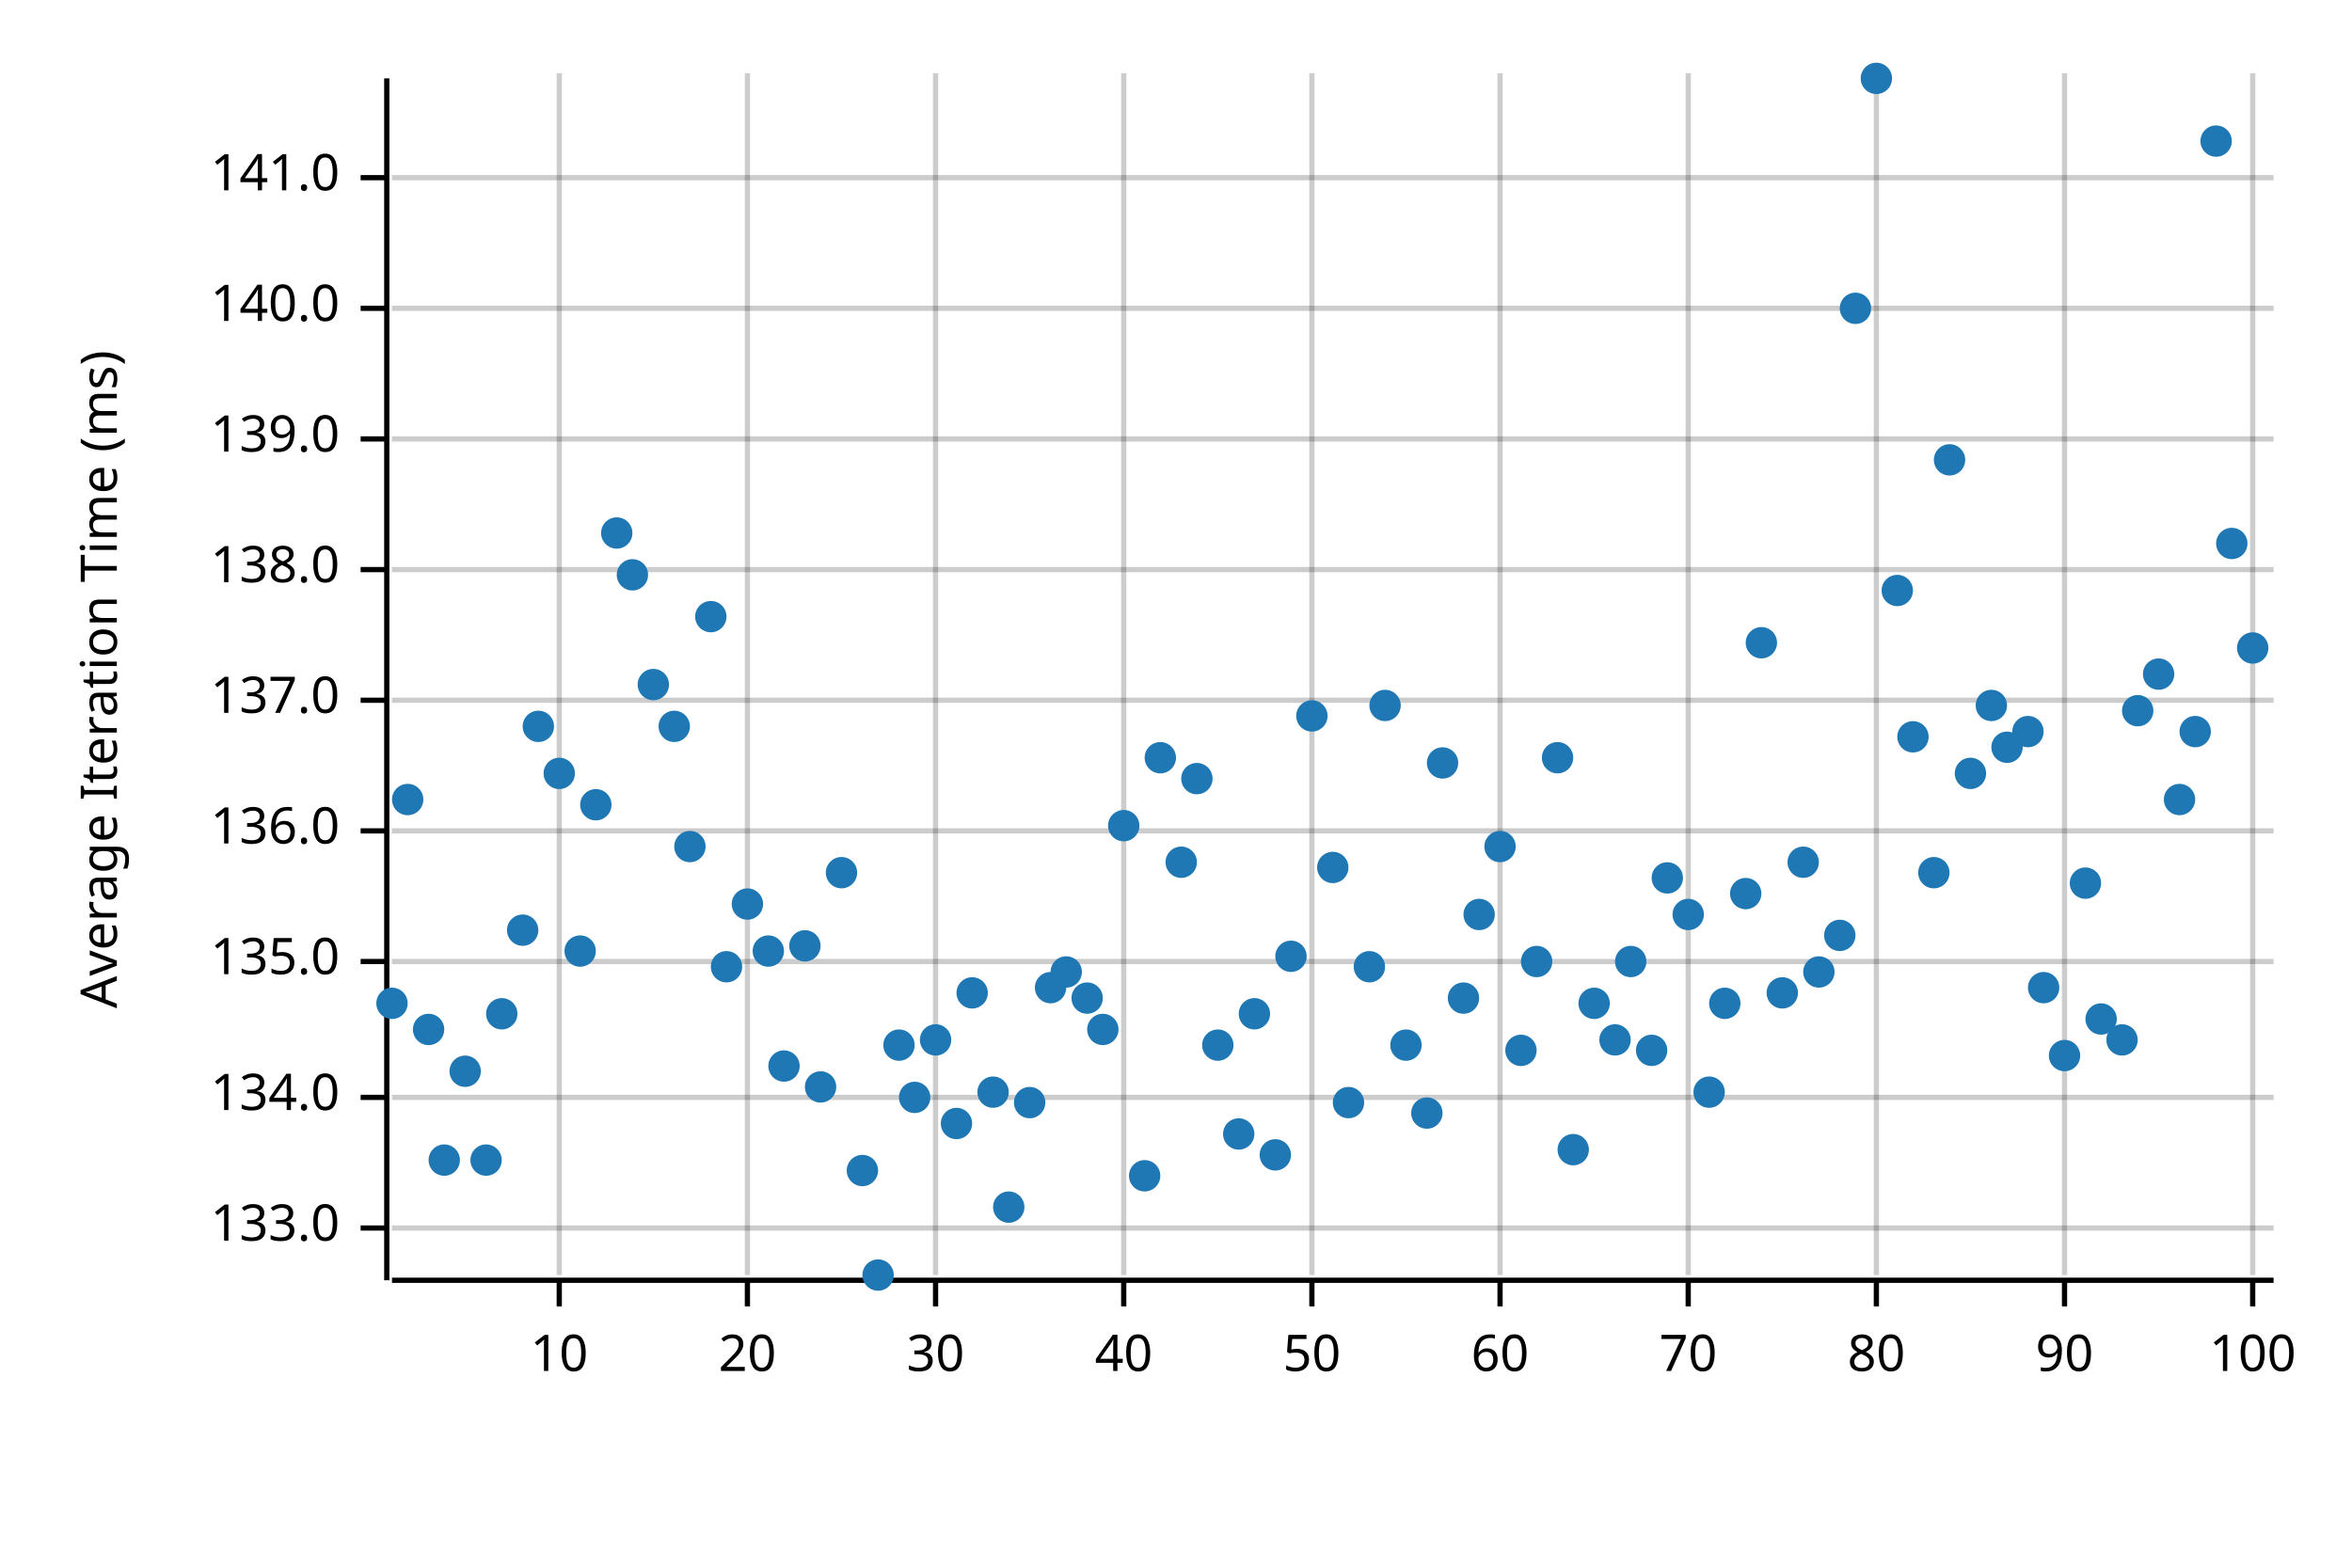
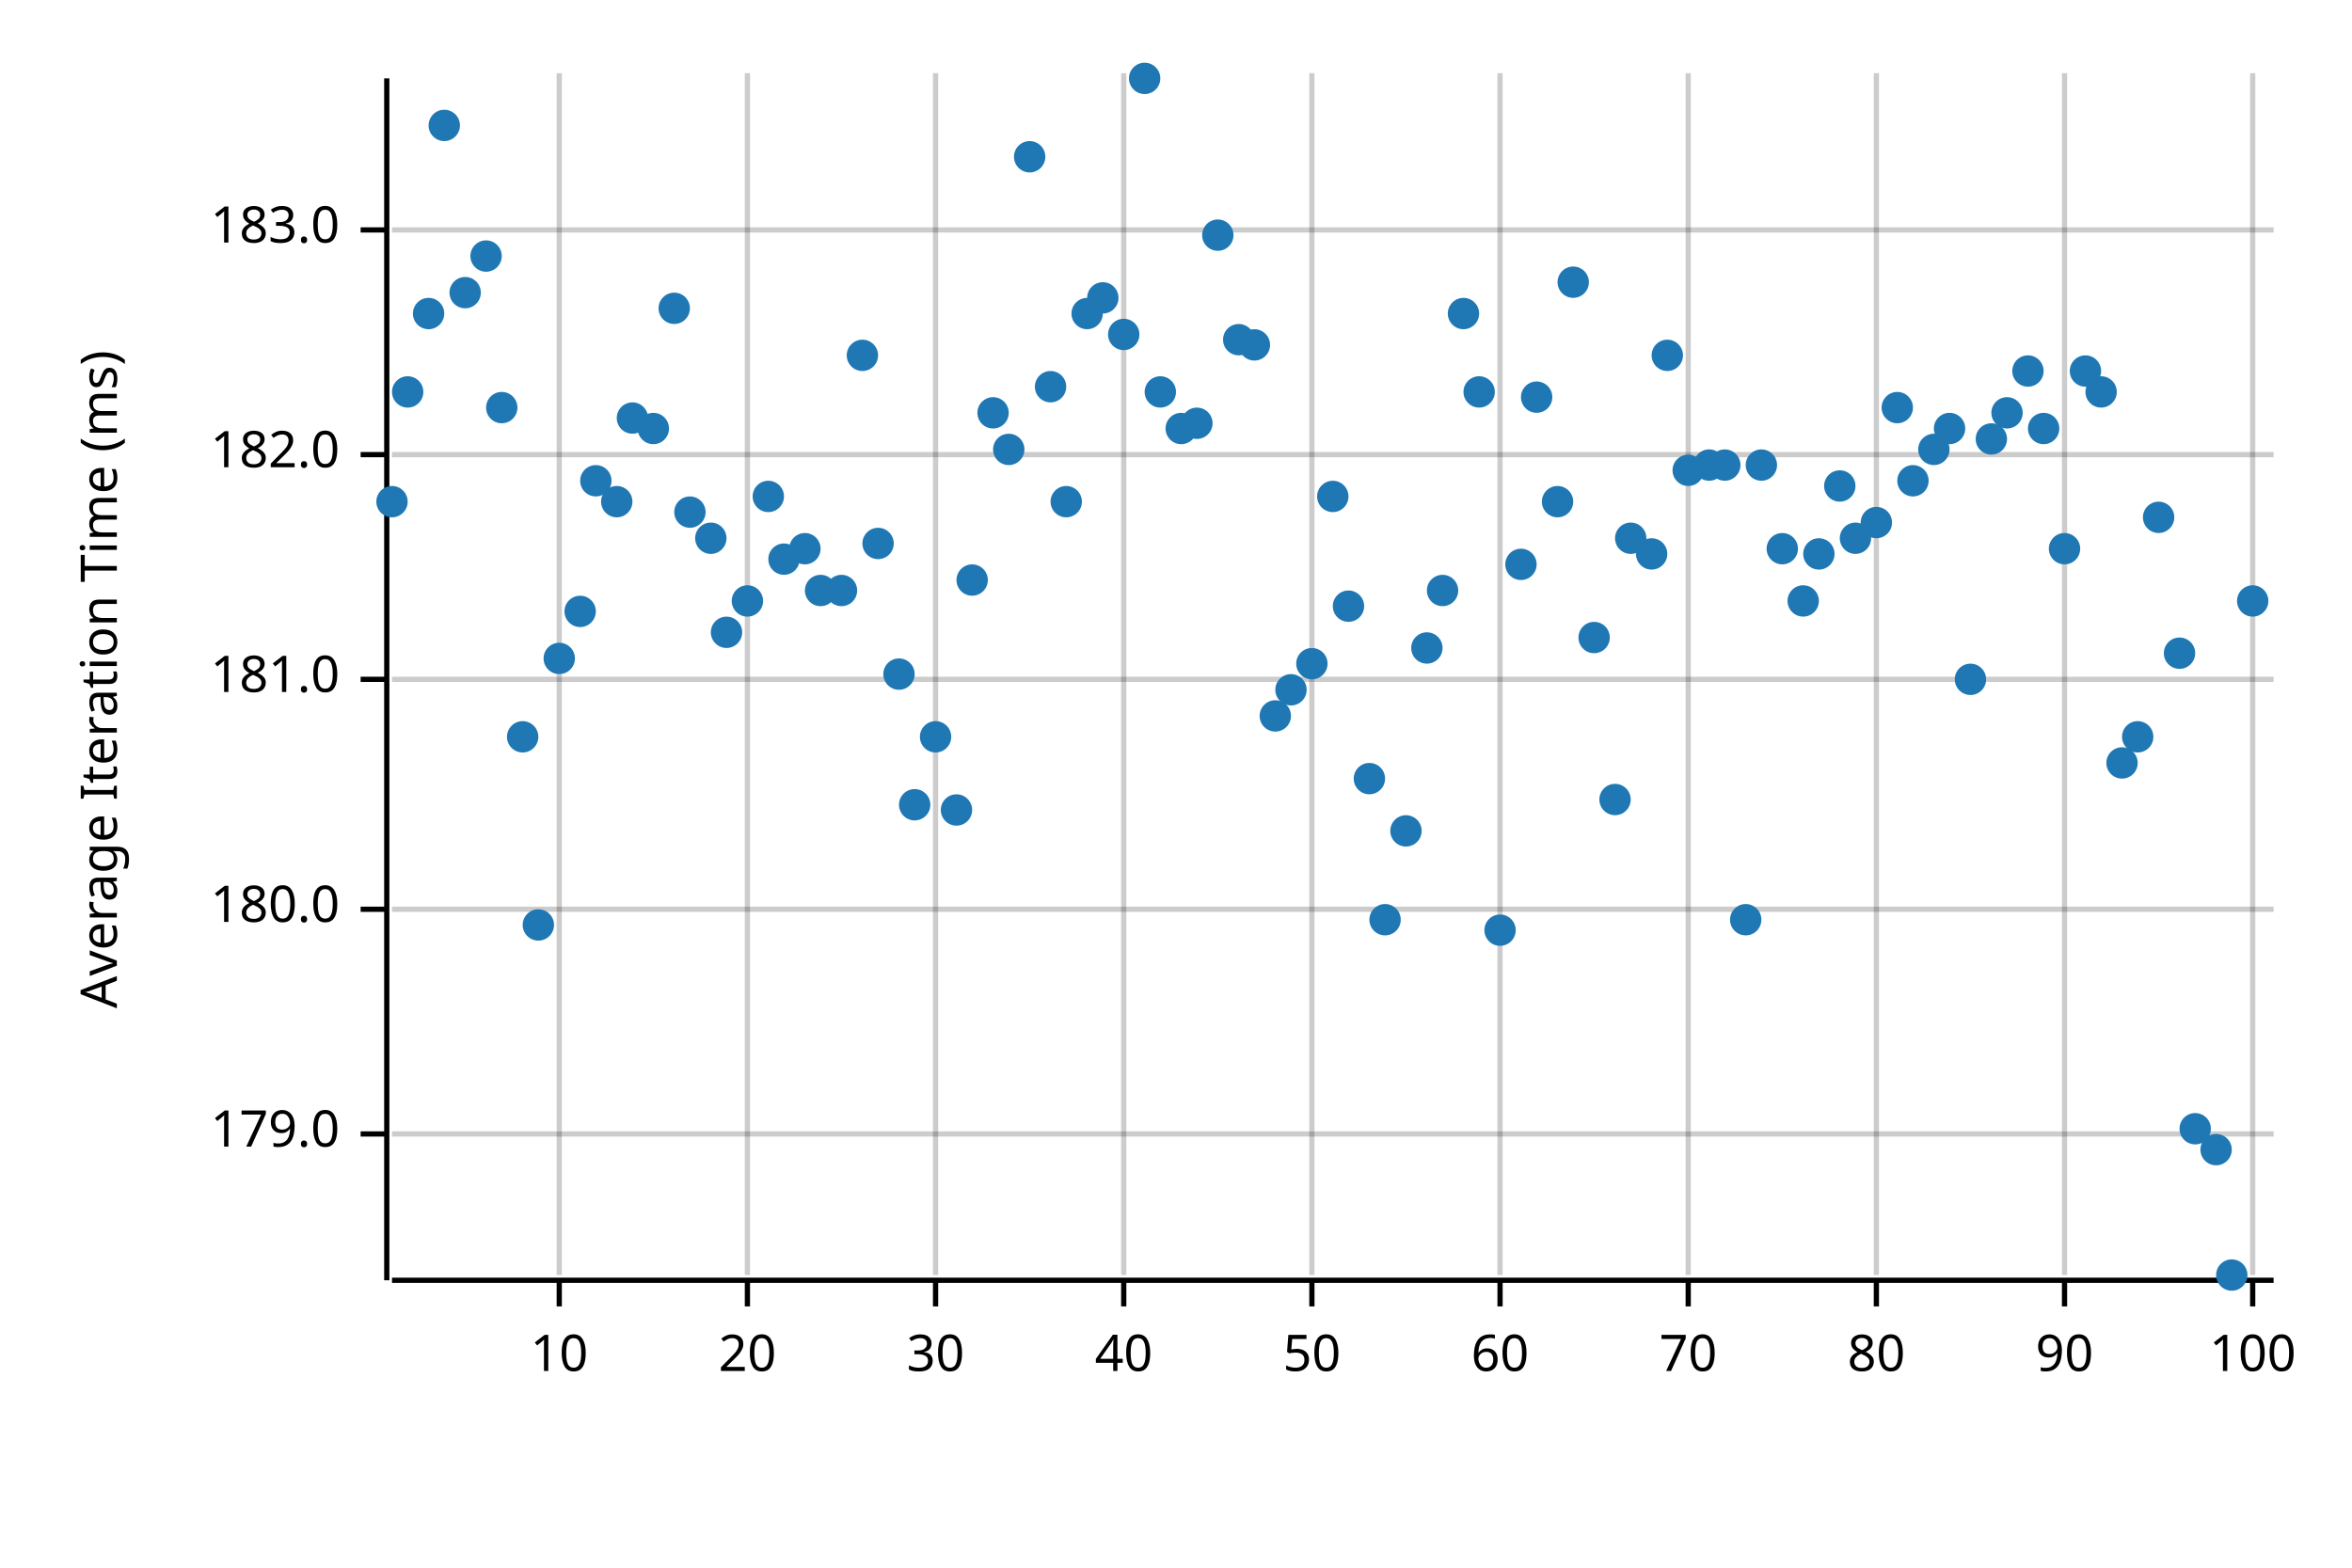
<svg xmlns="http://www.w3.org/2000/svg" width="450" height="300" viewBox="0 0 450 300">
  <text x="15" y="130" dy="0.76em" text-anchor="middle" font-family="sans-serif" font-size="9.677" opacity="1" fill="#000000" transform="rotate(270, 15, 130)">
Average Iteration Time (ms)
</text>
  <line opacity="0.2" stroke="#000000" stroke-width="1" x1="107" y1="244" x2="107" y2="14" />
  <line opacity="0.2" stroke="#000000" stroke-width="1" x1="143" y1="244" x2="143" y2="14" />
  <line opacity="0.2" stroke="#000000" stroke-width="1" x1="179" y1="244" x2="179" y2="14" />
  <line opacity="0.2" stroke="#000000" stroke-width="1" x1="215" y1="244" x2="215" y2="14" />
  <line opacity="0.2" stroke="#000000" stroke-width="1" x1="251" y1="244" x2="251" y2="14" />
  <line opacity="0.2" stroke="#000000" stroke-width="1" x1="287" y1="244" x2="287" y2="14" />
  <line opacity="0.2" stroke="#000000" stroke-width="1" x1="323" y1="244" x2="323" y2="14" />
  <line opacity="0.2" stroke="#000000" stroke-width="1" x1="359" y1="244" x2="359" y2="14" />
  <line opacity="0.2" stroke="#000000" stroke-width="1" x1="395" y1="244" x2="395" y2="14" />
  <line opacity="0.2" stroke="#000000" stroke-width="1" x1="431" y1="244" x2="431" y2="14" />
-   <line opacity="0.2" stroke="#000000" stroke-width="1" x1="75" y1="235" x2="435" y2="235" />
-   <line opacity="0.2" stroke="#000000" stroke-width="1" x1="75" y1="210" x2="435" y2="210" />
-   <line opacity="0.2" stroke="#000000" stroke-width="1" x1="75" y1="184" x2="435" y2="184" />
-   <line opacity="0.2" stroke="#000000" stroke-width="1" x1="75" y1="159" x2="435" y2="159" />
-   <line opacity="0.2" stroke="#000000" stroke-width="1" x1="75" y1="134" x2="435" y2="134" />
-   <line opacity="0.2" stroke="#000000" stroke-width="1" x1="75" y1="109" x2="435" y2="109" />
-   <line opacity="0.2" stroke="#000000" stroke-width="1" x1="75" y1="84" x2="435" y2="84" />
-   <line opacity="0.2" stroke="#000000" stroke-width="1" x1="75" y1="59" x2="435" y2="59" />
-   <line opacity="0.2" stroke="#000000" stroke-width="1" x1="75" y1="34" x2="435" y2="34" />
+   <line opacity="0.2" stroke="#000000" stroke-width="1" x1="75" y1="217" x2="435" y2="217" />
+   <line opacity="0.2" stroke="#000000" stroke-width="1" x1="75" y1="174" x2="435" y2="174" />
+   <line opacity="0.2" stroke="#000000" stroke-width="1" x1="75" y1="130" x2="435" y2="130" />
+   <line opacity="0.2" stroke="#000000" stroke-width="1" x1="75" y1="87" x2="435" y2="87" />
+   <line opacity="0.2" stroke="#000000" stroke-width="1" x1="75" y1="44" x2="435" y2="44" />
  <polyline fill="none" opacity="1" stroke="#000000" stroke-width="1" points="74,15 74,245 " />
-   <text x="65" y="235" dy="0.5ex" text-anchor="end" font-family="sans-serif" font-size="9.677" opacity="1" fill="#000000">
- 133.0
+   <text x="65" y="217" dy="0.5ex" text-anchor="end" font-family="sans-serif" font-size="9.677" opacity="1" fill="#000000">
+ 179.0
</text>
-   <polyline fill="none" opacity="1" stroke="#000000" stroke-width="1" points="69,235 74,235 " />
-   <text x="65" y="210" dy="0.5ex" text-anchor="end" font-family="sans-serif" font-size="9.677" opacity="1" fill="#000000">
- 134.0
+   <polyline fill="none" opacity="1" stroke="#000000" stroke-width="1" points="69,217 74,217 " />
+   <text x="65" y="174" dy="0.5ex" text-anchor="end" font-family="sans-serif" font-size="9.677" opacity="1" fill="#000000">
+ 180.0
</text>
-   <polyline fill="none" opacity="1" stroke="#000000" stroke-width="1" points="69,210 74,210 " />
-   <text x="65" y="184" dy="0.5ex" text-anchor="end" font-family="sans-serif" font-size="9.677" opacity="1" fill="#000000">
- 135.0
+   <polyline fill="none" opacity="1" stroke="#000000" stroke-width="1" points="69,174 74,174 " />
+   <text x="65" y="130" dy="0.5ex" text-anchor="end" font-family="sans-serif" font-size="9.677" opacity="1" fill="#000000">
+ 181.0
</text>
-   <polyline fill="none" opacity="1" stroke="#000000" stroke-width="1" points="69,184 74,184 " />
-   <text x="65" y="159" dy="0.5ex" text-anchor="end" font-family="sans-serif" font-size="9.677" opacity="1" fill="#000000">
- 136.0
+   <polyline fill="none" opacity="1" stroke="#000000" stroke-width="1" points="69,130 74,130 " />
+   <text x="65" y="87" dy="0.5ex" text-anchor="end" font-family="sans-serif" font-size="9.677" opacity="1" fill="#000000">
+ 182.0
</text>
-   <polyline fill="none" opacity="1" stroke="#000000" stroke-width="1" points="69,159 74,159 " />
-   <text x="65" y="134" dy="0.5ex" text-anchor="end" font-family="sans-serif" font-size="9.677" opacity="1" fill="#000000">
- 137.0
+   <polyline fill="none" opacity="1" stroke="#000000" stroke-width="1" points="69,87 74,87 " />
+   <text x="65" y="44" dy="0.5ex" text-anchor="end" font-family="sans-serif" font-size="9.677" opacity="1" fill="#000000">
+ 183.0
</text>
-   <polyline fill="none" opacity="1" stroke="#000000" stroke-width="1" points="69,134 74,134 " />
-   <text x="65" y="109" dy="0.5ex" text-anchor="end" font-family="sans-serif" font-size="9.677" opacity="1" fill="#000000">
- 138.0
- </text>
-   <polyline fill="none" opacity="1" stroke="#000000" stroke-width="1" points="69,109 74,109 " />
-   <text x="65" y="84" dy="0.5ex" text-anchor="end" font-family="sans-serif" font-size="9.677" opacity="1" fill="#000000">
- 139.0
- </text>
-   <polyline fill="none" opacity="1" stroke="#000000" stroke-width="1" points="69,84 74,84 " />
-   <text x="65" y="59" dy="0.5ex" text-anchor="end" font-family="sans-serif" font-size="9.677" opacity="1" fill="#000000">
- 140.0
- </text>
-   <polyline fill="none" opacity="1" stroke="#000000" stroke-width="1" points="69,59 74,59 " />
-   <text x="65" y="34" dy="0.5ex" text-anchor="end" font-family="sans-serif" font-size="9.677" opacity="1" fill="#000000">
- 141.0
- </text>
-   <polyline fill="none" opacity="1" stroke="#000000" stroke-width="1" points="69,34 74,34 " />
+   <polyline fill="none" opacity="1" stroke="#000000" stroke-width="1" points="69,44 74,44 " />
  <polyline fill="none" opacity="1" stroke="#000000" stroke-width="1" points="75,245 435,245 " />
  <text x="107" y="255" dy="0.76em" text-anchor="middle" font-family="sans-serif" font-size="9.677" opacity="1" fill="#000000">
10
</text>
  <polyline fill="none" opacity="1" stroke="#000000" stroke-width="1" points="107,245 107,250 " />
  <text x="143" y="255" dy="0.76em" text-anchor="middle" font-family="sans-serif" font-size="9.677" opacity="1" fill="#000000">
20
</text>
  <polyline fill="none" opacity="1" stroke="#000000" stroke-width="1" points="143,245 143,250 " />
  <text x="179" y="255" dy="0.76em" text-anchor="middle" font-family="sans-serif" font-size="9.677" opacity="1" fill="#000000">
30
</text>
  <polyline fill="none" opacity="1" stroke="#000000" stroke-width="1" points="179,245 179,250 " />
  <text x="215" y="255" dy="0.76em" text-anchor="middle" font-family="sans-serif" font-size="9.677" opacity="1" fill="#000000">
40
</text>
  <polyline fill="none" opacity="1" stroke="#000000" stroke-width="1" points="215,245 215,250 " />
  <text x="251" y="255" dy="0.76em" text-anchor="middle" font-family="sans-serif" font-size="9.677" opacity="1" fill="#000000">
50
</text>
  <polyline fill="none" opacity="1" stroke="#000000" stroke-width="1" points="251,245 251,250 " />
  <text x="287" y="255" dy="0.76em" text-anchor="middle" font-family="sans-serif" font-size="9.677" opacity="1" fill="#000000">
60
</text>
  <polyline fill="none" opacity="1" stroke="#000000" stroke-width="1" points="287,245 287,250 " />
  <text x="323" y="255" dy="0.76em" text-anchor="middle" font-family="sans-serif" font-size="9.677" opacity="1" fill="#000000">
70
</text>
  <polyline fill="none" opacity="1" stroke="#000000" stroke-width="1" points="323,245 323,250 " />
  <text x="359" y="255" dy="0.76em" text-anchor="middle" font-family="sans-serif" font-size="9.677" opacity="1" fill="#000000">
80
</text>
  <polyline fill="none" opacity="1" stroke="#000000" stroke-width="1" points="359,245 359,250 " />
  <text x="395" y="255" dy="0.76em" text-anchor="middle" font-family="sans-serif" font-size="9.677" opacity="1" fill="#000000">
90
</text>
  <polyline fill="none" opacity="1" stroke="#000000" stroke-width="1" points="395,245 395,250 " />
  <text x="431" y="255" dy="0.76em" text-anchor="middle" font-family="sans-serif" font-size="9.677" opacity="1" fill="#000000">
100
</text>
  <polyline fill="none" opacity="1" stroke="#000000" stroke-width="1" points="431,245 431,250 " />
-   <circle cx="75" cy="192" r="3" opacity="1" fill="#1F78B4" stroke="none" stroke-width="1" />
-   <circle cx="78" cy="153" r="3" opacity="1" fill="#1F78B4" stroke="none" stroke-width="1" />
-   <circle cx="82" cy="197" r="3" opacity="1" fill="#1F78B4" stroke="none" stroke-width="1" />
-   <circle cx="85" cy="222" r="3" opacity="1" fill="#1F78B4" stroke="none" stroke-width="1" />
-   <circle cx="89" cy="205" r="3" opacity="1" fill="#1F78B4" stroke="none" stroke-width="1" />
-   <circle cx="93" cy="222" r="3" opacity="1" fill="#1F78B4" stroke="none" stroke-width="1" />
-   <circle cx="96" cy="194" r="3" opacity="1" fill="#1F78B4" stroke="none" stroke-width="1" />
-   <circle cx="100" cy="178" r="3" opacity="1" fill="#1F78B4" stroke="none" stroke-width="1" />
-   <circle cx="103" cy="139" r="3" opacity="1" fill="#1F78B4" stroke="none" stroke-width="1" />
-   <circle cx="107" cy="148" r="3" opacity="1" fill="#1F78B4" stroke="none" stroke-width="1" />
-   <circle cx="111" cy="182" r="3" opacity="1" fill="#1F78B4" stroke="none" stroke-width="1" />
-   <circle cx="114" cy="154" r="3" opacity="1" fill="#1F78B4" stroke="none" stroke-width="1" />
-   <circle cx="118" cy="102" r="3" opacity="1" fill="#1F78B4" stroke="none" stroke-width="1" />
-   <circle cx="121" cy="110" r="3" opacity="1" fill="#1F78B4" stroke="none" stroke-width="1" />
-   <circle cx="125" cy="131" r="3" opacity="1" fill="#1F78B4" stroke="none" stroke-width="1" />
-   <circle cx="129" cy="139" r="3" opacity="1" fill="#1F78B4" stroke="none" stroke-width="1" />
-   <circle cx="132" cy="162" r="3" opacity="1" fill="#1F78B4" stroke="none" stroke-width="1" />
-   <circle cx="136" cy="118" r="3" opacity="1" fill="#1F78B4" stroke="none" stroke-width="1" />
-   <circle cx="139" cy="185" r="3" opacity="1" fill="#1F78B4" stroke="none" stroke-width="1" />
-   <circle cx="143" cy="173" r="3" opacity="1" fill="#1F78B4" stroke="none" stroke-width="1" />
-   <circle cx="147" cy="182" r="3" opacity="1" fill="#1F78B4" stroke="none" stroke-width="1" />
-   <circle cx="150" cy="204" r="3" opacity="1" fill="#1F78B4" stroke="none" stroke-width="1" />
-   <circle cx="154" cy="181" r="3" opacity="1" fill="#1F78B4" stroke="none" stroke-width="1" />
-   <circle cx="157" cy="208" r="3" opacity="1" fill="#1F78B4" stroke="none" stroke-width="1" />
-   <circle cx="161" cy="167" r="3" opacity="1" fill="#1F78B4" stroke="none" stroke-width="1" />
-   <circle cx="165" cy="224" r="3" opacity="1" fill="#1F78B4" stroke="none" stroke-width="1" />
-   <circle cx="168" cy="244" r="3" opacity="1" fill="#1F78B4" stroke="none" stroke-width="1" />
-   <circle cx="172" cy="200" r="3" opacity="1" fill="#1F78B4" stroke="none" stroke-width="1" />
-   <circle cx="175" cy="210" r="3" opacity="1" fill="#1F78B4" stroke="none" stroke-width="1" />
-   <circle cx="179" cy="199" r="3" opacity="1" fill="#1F78B4" stroke="none" stroke-width="1" />
-   <circle cx="183" cy="215" r="3" opacity="1" fill="#1F78B4" stroke="none" stroke-width="1" />
-   <circle cx="186" cy="190" r="3" opacity="1" fill="#1F78B4" stroke="none" stroke-width="1" />
-   <circle cx="190" cy="209" r="3" opacity="1" fill="#1F78B4" stroke="none" stroke-width="1" />
-   <circle cx="193" cy="231" r="3" opacity="1" fill="#1F78B4" stroke="none" stroke-width="1" />
-   <circle cx="197" cy="211" r="3" opacity="1" fill="#1F78B4" stroke="none" stroke-width="1" />
-   <circle cx="201" cy="189" r="3" opacity="1" fill="#1F78B4" stroke="none" stroke-width="1" />
-   <circle cx="204" cy="186" r="3" opacity="1" fill="#1F78B4" stroke="none" stroke-width="1" />
-   <circle cx="208" cy="191" r="3" opacity="1" fill="#1F78B4" stroke="none" stroke-width="1" />
-   <circle cx="211" cy="197" r="3" opacity="1" fill="#1F78B4" stroke="none" stroke-width="1" />
-   <circle cx="215" cy="158" r="3" opacity="1" fill="#1F78B4" stroke="none" stroke-width="1" />
-   <circle cx="219" cy="225" r="3" opacity="1" fill="#1F78B4" stroke="none" stroke-width="1" />
-   <circle cx="222" cy="145" r="3" opacity="1" fill="#1F78B4" stroke="none" stroke-width="1" />
-   <circle cx="226" cy="165" r="3" opacity="1" fill="#1F78B4" stroke="none" stroke-width="1" />
-   <circle cx="229" cy="149" r="3" opacity="1" fill="#1F78B4" stroke="none" stroke-width="1" />
-   <circle cx="233" cy="200" r="3" opacity="1" fill="#1F78B4" stroke="none" stroke-width="1" />
-   <circle cx="237" cy="217" r="3" opacity="1" fill="#1F78B4" stroke="none" stroke-width="1" />
-   <circle cx="240" cy="194" r="3" opacity="1" fill="#1F78B4" stroke="none" stroke-width="1" />
-   <circle cx="244" cy="221" r="3" opacity="1" fill="#1F78B4" stroke="none" stroke-width="1" />
-   <circle cx="247" cy="183" r="3" opacity="1" fill="#1F78B4" stroke="none" stroke-width="1" />
-   <circle cx="251" cy="137" r="3" opacity="1" fill="#1F78B4" stroke="none" stroke-width="1" />
-   <circle cx="255" cy="166" r="3" opacity="1" fill="#1F78B4" stroke="none" stroke-width="1" />
-   <circle cx="258" cy="211" r="3" opacity="1" fill="#1F78B4" stroke="none" stroke-width="1" />
-   <circle cx="262" cy="185" r="3" opacity="1" fill="#1F78B4" stroke="none" stroke-width="1" />
-   <circle cx="265" cy="135" r="3" opacity="1" fill="#1F78B4" stroke="none" stroke-width="1" />
-   <circle cx="269" cy="200" r="3" opacity="1" fill="#1F78B4" stroke="none" stroke-width="1" />
-   <circle cx="273" cy="213" r="3" opacity="1" fill="#1F78B4" stroke="none" stroke-width="1" />
-   <circle cx="276" cy="146" r="3" opacity="1" fill="#1F78B4" stroke="none" stroke-width="1" />
-   <circle cx="280" cy="191" r="3" opacity="1" fill="#1F78B4" stroke="none" stroke-width="1" />
-   <circle cx="283" cy="175" r="3" opacity="1" fill="#1F78B4" stroke="none" stroke-width="1" />
-   <circle cx="287" cy="162" r="3" opacity="1" fill="#1F78B4" stroke="none" stroke-width="1" />
-   <circle cx="291" cy="201" r="3" opacity="1" fill="#1F78B4" stroke="none" stroke-width="1" />
-   <circle cx="294" cy="184" r="3" opacity="1" fill="#1F78B4" stroke="none" stroke-width="1" />
-   <circle cx="298" cy="145" r="3" opacity="1" fill="#1F78B4" stroke="none" stroke-width="1" />
-   <circle cx="301" cy="220" r="3" opacity="1" fill="#1F78B4" stroke="none" stroke-width="1" />
-   <circle cx="305" cy="192" r="3" opacity="1" fill="#1F78B4" stroke="none" stroke-width="1" />
-   <circle cx="309" cy="199" r="3" opacity="1" fill="#1F78B4" stroke="none" stroke-width="1" />
-   <circle cx="312" cy="184" r="3" opacity="1" fill="#1F78B4" stroke="none" stroke-width="1" />
-   <circle cx="316" cy="201" r="3" opacity="1" fill="#1F78B4" stroke="none" stroke-width="1" />
-   <circle cx="319" cy="168" r="3" opacity="1" fill="#1F78B4" stroke="none" stroke-width="1" />
-   <circle cx="323" cy="175" r="3" opacity="1" fill="#1F78B4" stroke="none" stroke-width="1" />
-   <circle cx="327" cy="209" r="3" opacity="1" fill="#1F78B4" stroke="none" stroke-width="1" />
-   <circle cx="330" cy="192" r="3" opacity="1" fill="#1F78B4" stroke="none" stroke-width="1" />
-   <circle cx="334" cy="171" r="3" opacity="1" fill="#1F78B4" stroke="none" stroke-width="1" />
-   <circle cx="337" cy="123" r="3" opacity="1" fill="#1F78B4" stroke="none" stroke-width="1" />
-   <circle cx="341" cy="190" r="3" opacity="1" fill="#1F78B4" stroke="none" stroke-width="1" />
-   <circle cx="345" cy="165" r="3" opacity="1" fill="#1F78B4" stroke="none" stroke-width="1" />
-   <circle cx="348" cy="186" r="3" opacity="1" fill="#1F78B4" stroke="none" stroke-width="1" />
-   <circle cx="352" cy="179" r="3" opacity="1" fill="#1F78B4" stroke="none" stroke-width="1" />
-   <circle cx="355" cy="59" r="3" opacity="1" fill="#1F78B4" stroke="none" stroke-width="1" />
-   <circle cx="359" cy="15" r="3" opacity="1" fill="#1F78B4" stroke="none" stroke-width="1" />
-   <circle cx="363" cy="113" r="3" opacity="1" fill="#1F78B4" stroke="none" stroke-width="1" />
-   <circle cx="366" cy="141" r="3" opacity="1" fill="#1F78B4" stroke="none" stroke-width="1" />
-   <circle cx="370" cy="167" r="3" opacity="1" fill="#1F78B4" stroke="none" stroke-width="1" />
-   <circle cx="373" cy="88" r="3" opacity="1" fill="#1F78B4" stroke="none" stroke-width="1" />
-   <circle cx="377" cy="148" r="3" opacity="1" fill="#1F78B4" stroke="none" stroke-width="1" />
-   <circle cx="381" cy="135" r="3" opacity="1" fill="#1F78B4" stroke="none" stroke-width="1" />
-   <circle cx="384" cy="143" r="3" opacity="1" fill="#1F78B4" stroke="none" stroke-width="1" />
-   <circle cx="388" cy="140" r="3" opacity="1" fill="#1F78B4" stroke="none" stroke-width="1" />
-   <circle cx="391" cy="189" r="3" opacity="1" fill="#1F78B4" stroke="none" stroke-width="1" />
-   <circle cx="395" cy="202" r="3" opacity="1" fill="#1F78B4" stroke="none" stroke-width="1" />
-   <circle cx="399" cy="169" r="3" opacity="1" fill="#1F78B4" stroke="none" stroke-width="1" />
-   <circle cx="402" cy="195" r="3" opacity="1" fill="#1F78B4" stroke="none" stroke-width="1" />
-   <circle cx="406" cy="199" r="3" opacity="1" fill="#1F78B4" stroke="none" stroke-width="1" />
-   <circle cx="409" cy="136" r="3" opacity="1" fill="#1F78B4" stroke="none" stroke-width="1" />
-   <circle cx="413" cy="129" r="3" opacity="1" fill="#1F78B4" stroke="none" stroke-width="1" />
-   <circle cx="417" cy="153" r="3" opacity="1" fill="#1F78B4" stroke="none" stroke-width="1" />
-   <circle cx="420" cy="140" r="3" opacity="1" fill="#1F78B4" stroke="none" stroke-width="1" />
-   <circle cx="424" cy="27" r="3" opacity="1" fill="#1F78B4" stroke="none" stroke-width="1" />
-   <circle cx="427" cy="104" r="3" opacity="1" fill="#1F78B4" stroke="none" stroke-width="1" />
-   <circle cx="431" cy="124" r="3" opacity="1" fill="#1F78B4" stroke="none" stroke-width="1" />
+   <circle cx="75" cy="96" r="3" opacity="1" fill="#1F78B4" stroke="none" stroke-width="1" />
+   <circle cx="78" cy="75" r="3" opacity="1" fill="#1F78B4" stroke="none" stroke-width="1" />
+   <circle cx="82" cy="60" r="3" opacity="1" fill="#1F78B4" stroke="none" stroke-width="1" />
+   <circle cx="85" cy="24" r="3" opacity="1" fill="#1F78B4" stroke="none" stroke-width="1" />
+   <circle cx="89" cy="56" r="3" opacity="1" fill="#1F78B4" stroke="none" stroke-width="1" />
+   <circle cx="93" cy="49" r="3" opacity="1" fill="#1F78B4" stroke="none" stroke-width="1" />
+   <circle cx="96" cy="78" r="3" opacity="1" fill="#1F78B4" stroke="none" stroke-width="1" />
+   <circle cx="100" cy="141" r="3" opacity="1" fill="#1F78B4" stroke="none" stroke-width="1" />
+   <circle cx="103" cy="177" r="3" opacity="1" fill="#1F78B4" stroke="none" stroke-width="1" />
+   <circle cx="107" cy="126" r="3" opacity="1" fill="#1F78B4" stroke="none" stroke-width="1" />
+   <circle cx="111" cy="117" r="3" opacity="1" fill="#1F78B4" stroke="none" stroke-width="1" />
+   <circle cx="114" cy="92" r="3" opacity="1" fill="#1F78B4" stroke="none" stroke-width="1" />
+   <circle cx="118" cy="96" r="3" opacity="1" fill="#1F78B4" stroke="none" stroke-width="1" />
+   <circle cx="121" cy="80" r="3" opacity="1" fill="#1F78B4" stroke="none" stroke-width="1" />
+   <circle cx="125" cy="82" r="3" opacity="1" fill="#1F78B4" stroke="none" stroke-width="1" />
+   <circle cx="129" cy="59" r="3" opacity="1" fill="#1F78B4" stroke="none" stroke-width="1" />
+   <circle cx="132" cy="98" r="3" opacity="1" fill="#1F78B4" stroke="none" stroke-width="1" />
+   <circle cx="136" cy="103" r="3" opacity="1" fill="#1F78B4" stroke="none" stroke-width="1" />
+   <circle cx="139" cy="121" r="3" opacity="1" fill="#1F78B4" stroke="none" stroke-width="1" />
+   <circle cx="143" cy="115" r="3" opacity="1" fill="#1F78B4" stroke="none" stroke-width="1" />
+   <circle cx="147" cy="95" r="3" opacity="1" fill="#1F78B4" stroke="none" stroke-width="1" />
+   <circle cx="150" cy="107" r="3" opacity="1" fill="#1F78B4" stroke="none" stroke-width="1" />
+   <circle cx="154" cy="105" r="3" opacity="1" fill="#1F78B4" stroke="none" stroke-width="1" />
+   <circle cx="157" cy="113" r="3" opacity="1" fill="#1F78B4" stroke="none" stroke-width="1" />
+   <circle cx="161" cy="113" r="3" opacity="1" fill="#1F78B4" stroke="none" stroke-width="1" />
+   <circle cx="165" cy="68" r="3" opacity="1" fill="#1F78B4" stroke="none" stroke-width="1" />
+   <circle cx="168" cy="104" r="3" opacity="1" fill="#1F78B4" stroke="none" stroke-width="1" />
+   <circle cx="172" cy="129" r="3" opacity="1" fill="#1F78B4" stroke="none" stroke-width="1" />
+   <circle cx="175" cy="154" r="3" opacity="1" fill="#1F78B4" stroke="none" stroke-width="1" />
+   <circle cx="179" cy="141" r="3" opacity="1" fill="#1F78B4" stroke="none" stroke-width="1" />
+   <circle cx="183" cy="155" r="3" opacity="1" fill="#1F78B4" stroke="none" stroke-width="1" />
+   <circle cx="186" cy="111" r="3" opacity="1" fill="#1F78B4" stroke="none" stroke-width="1" />
+   <circle cx="190" cy="79" r="3" opacity="1" fill="#1F78B4" stroke="none" stroke-width="1" />
+   <circle cx="193" cy="86" r="3" opacity="1" fill="#1F78B4" stroke="none" stroke-width="1" />
+   <circle cx="197" cy="30" r="3" opacity="1" fill="#1F78B4" stroke="none" stroke-width="1" />
+   <circle cx="201" cy="74" r="3" opacity="1" fill="#1F78B4" stroke="none" stroke-width="1" />
+   <circle cx="204" cy="96" r="3" opacity="1" fill="#1F78B4" stroke="none" stroke-width="1" />
+   <circle cx="208" cy="60" r="3" opacity="1" fill="#1F78B4" stroke="none" stroke-width="1" />
+   <circle cx="211" cy="57" r="3" opacity="1" fill="#1F78B4" stroke="none" stroke-width="1" />
+   <circle cx="215" cy="64" r="3" opacity="1" fill="#1F78B4" stroke="none" stroke-width="1" />
+   <circle cx="219" cy="15" r="3" opacity="1" fill="#1F78B4" stroke="none" stroke-width="1" />
+   <circle cx="222" cy="75" r="3" opacity="1" fill="#1F78B4" stroke="none" stroke-width="1" />
+   <circle cx="226" cy="82" r="3" opacity="1" fill="#1F78B4" stroke="none" stroke-width="1" />
+   <circle cx="229" cy="81" r="3" opacity="1" fill="#1F78B4" stroke="none" stroke-width="1" />
+   <circle cx="233" cy="45" r="3" opacity="1" fill="#1F78B4" stroke="none" stroke-width="1" />
+   <circle cx="237" cy="65" r="3" opacity="1" fill="#1F78B4" stroke="none" stroke-width="1" />
+   <circle cx="240" cy="66" r="3" opacity="1" fill="#1F78B4" stroke="none" stroke-width="1" />
+   <circle cx="244" cy="137" r="3" opacity="1" fill="#1F78B4" stroke="none" stroke-width="1" />
+   <circle cx="247" cy="132" r="3" opacity="1" fill="#1F78B4" stroke="none" stroke-width="1" />
+   <circle cx="251" cy="127" r="3" opacity="1" fill="#1F78B4" stroke="none" stroke-width="1" />
+   <circle cx="255" cy="95" r="3" opacity="1" fill="#1F78B4" stroke="none" stroke-width="1" />
+   <circle cx="258" cy="116" r="3" opacity="1" fill="#1F78B4" stroke="none" stroke-width="1" />
+   <circle cx="262" cy="149" r="3" opacity="1" fill="#1F78B4" stroke="none" stroke-width="1" />
+   <circle cx="265" cy="176" r="3" opacity="1" fill="#1F78B4" stroke="none" stroke-width="1" />
+   <circle cx="269" cy="159" r="3" opacity="1" fill="#1F78B4" stroke="none" stroke-width="1" />
+   <circle cx="273" cy="124" r="3" opacity="1" fill="#1F78B4" stroke="none" stroke-width="1" />
+   <circle cx="276" cy="113" r="3" opacity="1" fill="#1F78B4" stroke="none" stroke-width="1" />
+   <circle cx="280" cy="60" r="3" opacity="1" fill="#1F78B4" stroke="none" stroke-width="1" />
+   <circle cx="283" cy="75" r="3" opacity="1" fill="#1F78B4" stroke="none" stroke-width="1" />
+   <circle cx="287" cy="178" r="3" opacity="1" fill="#1F78B4" stroke="none" stroke-width="1" />
+   <circle cx="291" cy="108" r="3" opacity="1" fill="#1F78B4" stroke="none" stroke-width="1" />
+   <circle cx="294" cy="76" r="3" opacity="1" fill="#1F78B4" stroke="none" stroke-width="1" />
+   <circle cx="298" cy="96" r="3" opacity="1" fill="#1F78B4" stroke="none" stroke-width="1" />
+   <circle cx="301" cy="54" r="3" opacity="1" fill="#1F78B4" stroke="none" stroke-width="1" />
+   <circle cx="305" cy="122" r="3" opacity="1" fill="#1F78B4" stroke="none" stroke-width="1" />
+   <circle cx="309" cy="153" r="3" opacity="1" fill="#1F78B4" stroke="none" stroke-width="1" />
+   <circle cx="312" cy="103" r="3" opacity="1" fill="#1F78B4" stroke="none" stroke-width="1" />
+   <circle cx="316" cy="106" r="3" opacity="1" fill="#1F78B4" stroke="none" stroke-width="1" />
+   <circle cx="319" cy="68" r="3" opacity="1" fill="#1F78B4" stroke="none" stroke-width="1" />
+   <circle cx="323" cy="90" r="3" opacity="1" fill="#1F78B4" stroke="none" stroke-width="1" />
+   <circle cx="327" cy="89" r="3" opacity="1" fill="#1F78B4" stroke="none" stroke-width="1" />
+   <circle cx="330" cy="89" r="3" opacity="1" fill="#1F78B4" stroke="none" stroke-width="1" />
+   <circle cx="334" cy="176" r="3" opacity="1" fill="#1F78B4" stroke="none" stroke-width="1" />
+   <circle cx="337" cy="89" r="3" opacity="1" fill="#1F78B4" stroke="none" stroke-width="1" />
+   <circle cx="341" cy="105" r="3" opacity="1" fill="#1F78B4" stroke="none" stroke-width="1" />
+   <circle cx="345" cy="115" r="3" opacity="1" fill="#1F78B4" stroke="none" stroke-width="1" />
+   <circle cx="348" cy="106" r="3" opacity="1" fill="#1F78B4" stroke="none" stroke-width="1" />
+   <circle cx="352" cy="93" r="3" opacity="1" fill="#1F78B4" stroke="none" stroke-width="1" />
+   <circle cx="355" cy="103" r="3" opacity="1" fill="#1F78B4" stroke="none" stroke-width="1" />
+   <circle cx="359" cy="100" r="3" opacity="1" fill="#1F78B4" stroke="none" stroke-width="1" />
+   <circle cx="363" cy="78" r="3" opacity="1" fill="#1F78B4" stroke="none" stroke-width="1" />
+   <circle cx="366" cy="92" r="3" opacity="1" fill="#1F78B4" stroke="none" stroke-width="1" />
+   <circle cx="370" cy="86" r="3" opacity="1" fill="#1F78B4" stroke="none" stroke-width="1" />
+   <circle cx="373" cy="82" r="3" opacity="1" fill="#1F78B4" stroke="none" stroke-width="1" />
+   <circle cx="377" cy="130" r="3" opacity="1" fill="#1F78B4" stroke="none" stroke-width="1" />
+   <circle cx="381" cy="84" r="3" opacity="1" fill="#1F78B4" stroke="none" stroke-width="1" />
+   <circle cx="384" cy="79" r="3" opacity="1" fill="#1F78B4" stroke="none" stroke-width="1" />
+   <circle cx="388" cy="71" r="3" opacity="1" fill="#1F78B4" stroke="none" stroke-width="1" />
+   <circle cx="391" cy="82" r="3" opacity="1" fill="#1F78B4" stroke="none" stroke-width="1" />
+   <circle cx="395" cy="105" r="3" opacity="1" fill="#1F78B4" stroke="none" stroke-width="1" />
+   <circle cx="399" cy="71" r="3" opacity="1" fill="#1F78B4" stroke="none" stroke-width="1" />
+   <circle cx="402" cy="75" r="3" opacity="1" fill="#1F78B4" stroke="none" stroke-width="1" />
+   <circle cx="406" cy="146" r="3" opacity="1" fill="#1F78B4" stroke="none" stroke-width="1" />
+   <circle cx="409" cy="141" r="3" opacity="1" fill="#1F78B4" stroke="none" stroke-width="1" />
+   <circle cx="413" cy="99" r="3" opacity="1" fill="#1F78B4" stroke="none" stroke-width="1" />
+   <circle cx="417" cy="125" r="3" opacity="1" fill="#1F78B4" stroke="none" stroke-width="1" />
+   <circle cx="420" cy="216" r="3" opacity="1" fill="#1F78B4" stroke="none" stroke-width="1" />
+   <circle cx="424" cy="220" r="3" opacity="1" fill="#1F78B4" stroke="none" stroke-width="1" />
+   <circle cx="427" cy="244" r="3" opacity="1" fill="#1F78B4" stroke="none" stroke-width="1" />
+   <circle cx="431" cy="115" r="3" opacity="1" fill="#1F78B4" stroke="none" stroke-width="1" />
</svg>
